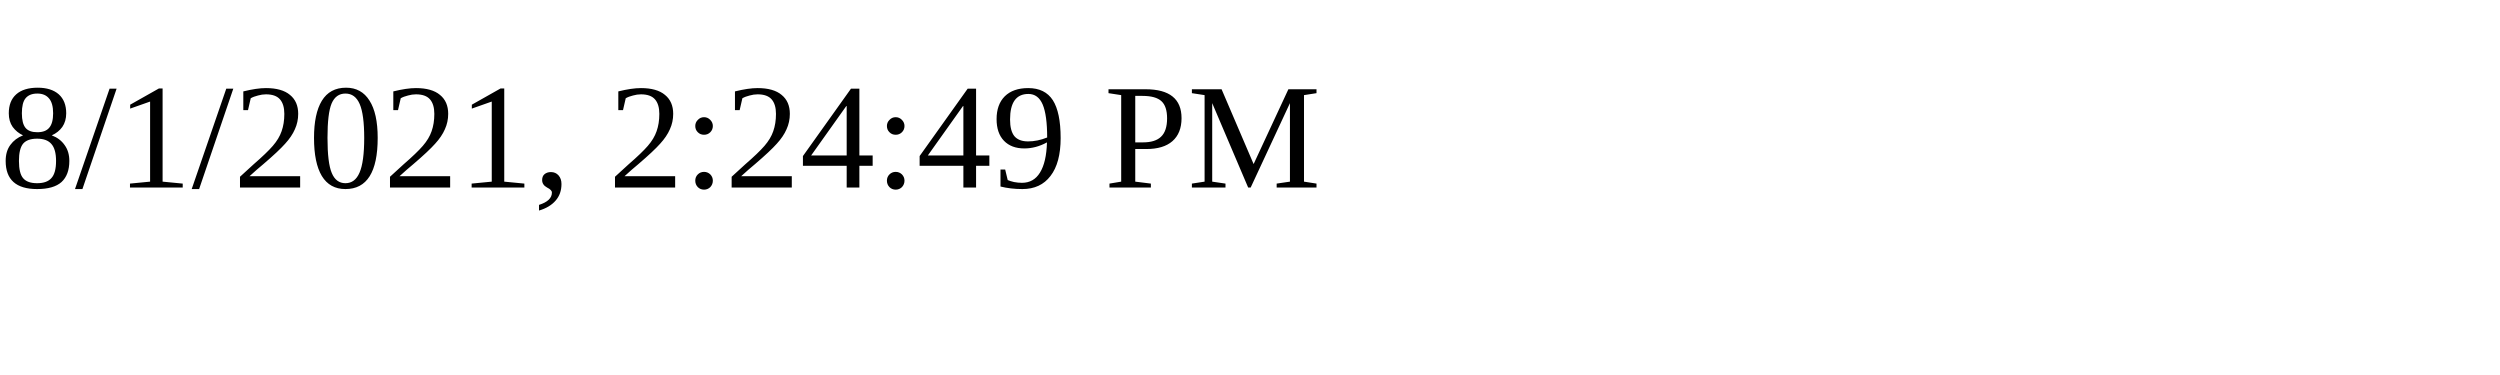
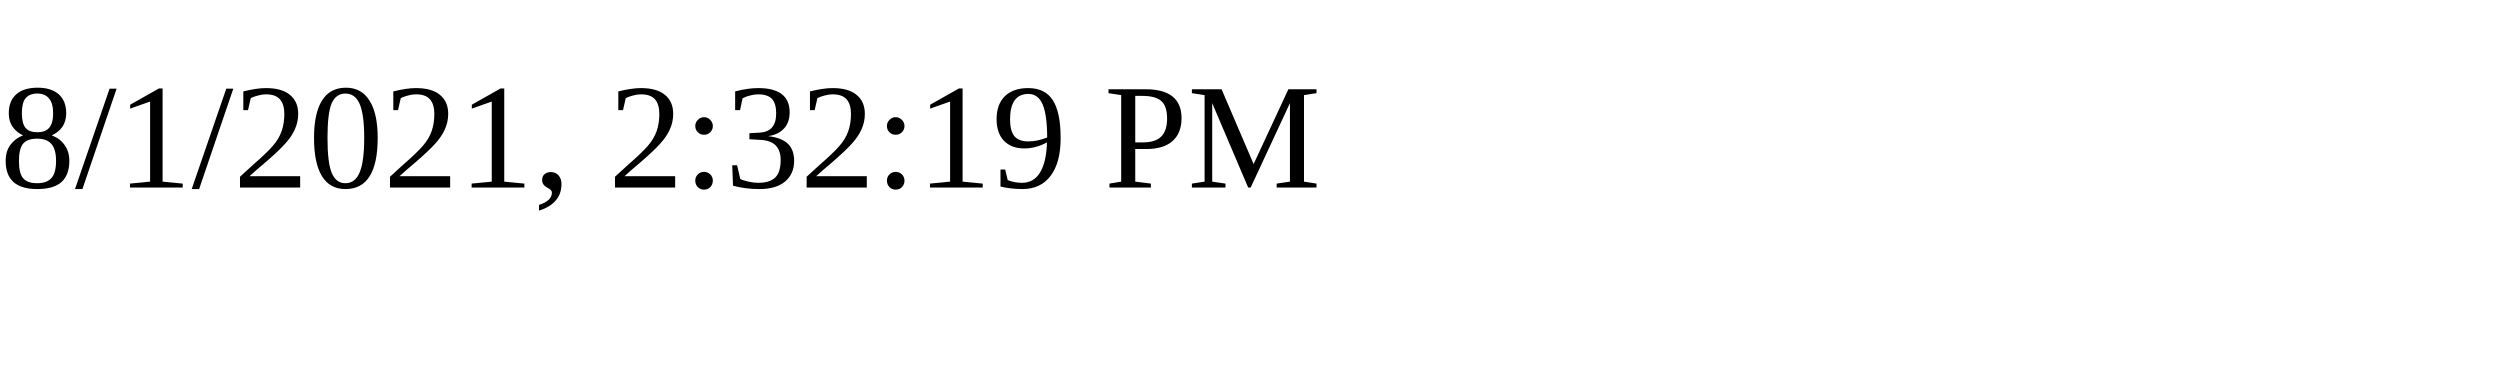
<svg xmlns="http://www.w3.org/2000/svg" height="30" width="200">
-   <text x="0" y="15">8/1/2021, 2:24:49 PM</text>
+   <text x="0" y="15">8/1/2021, 2:32:19 PM</text>
</svg>
